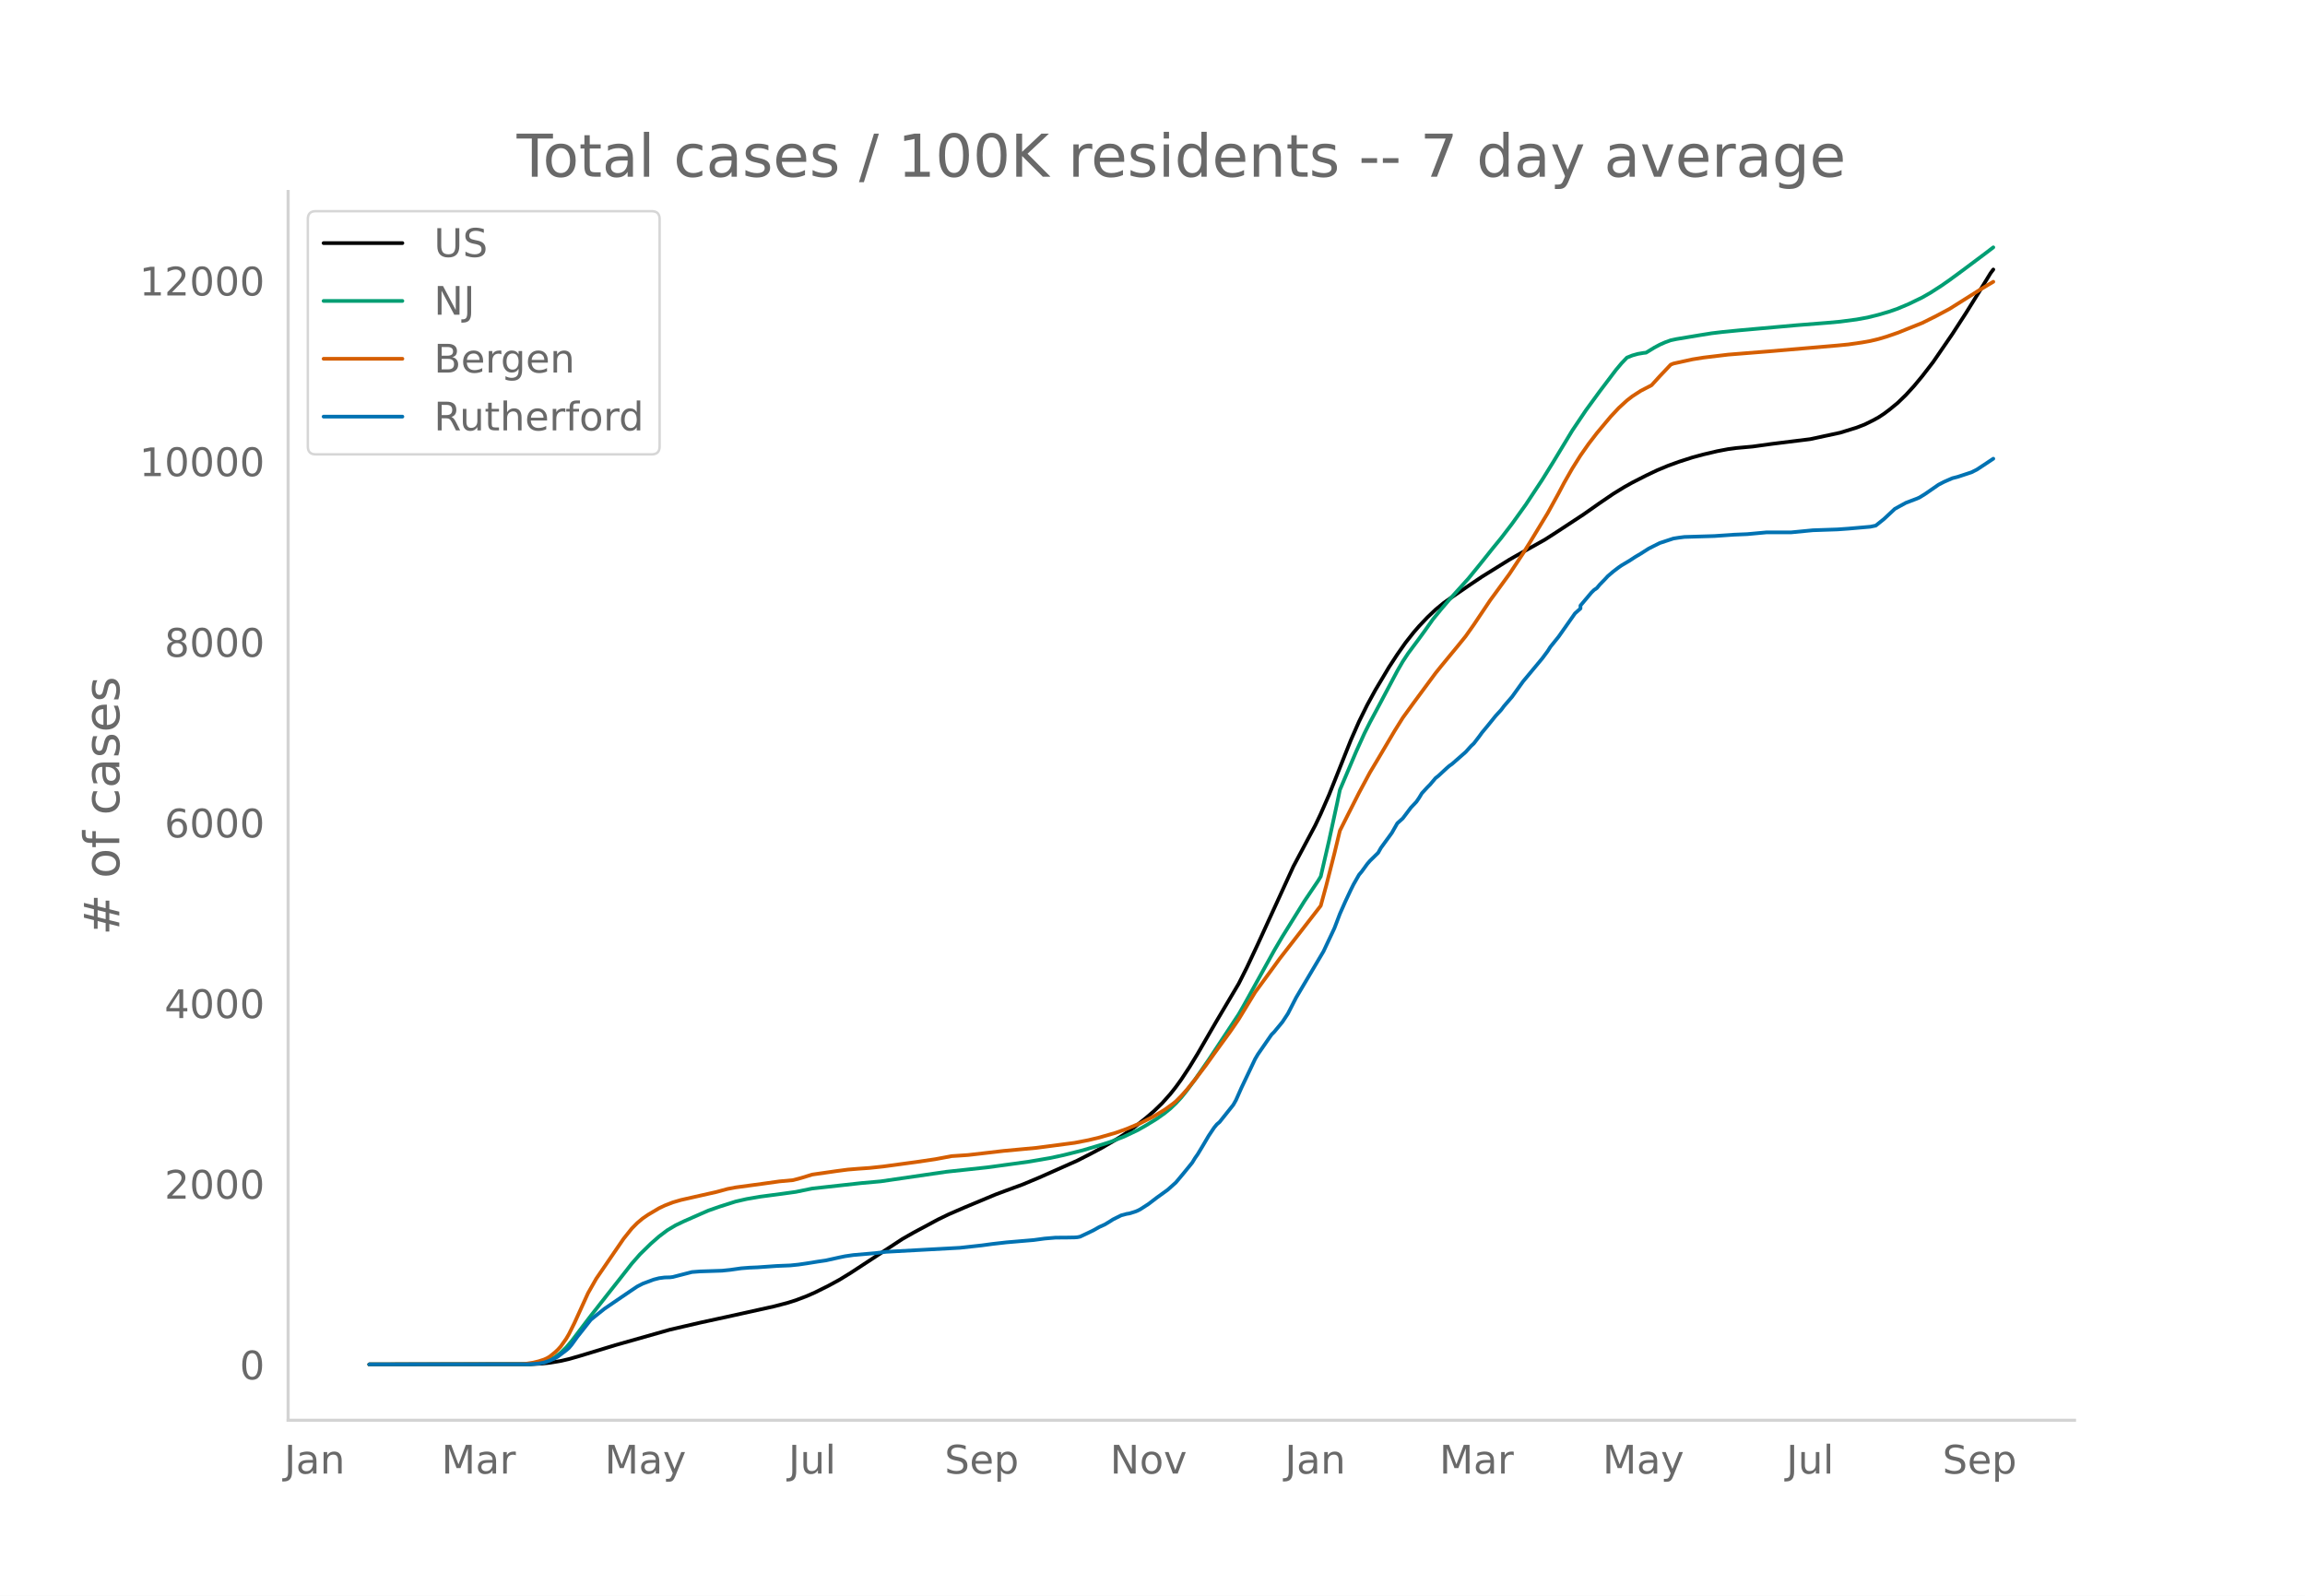
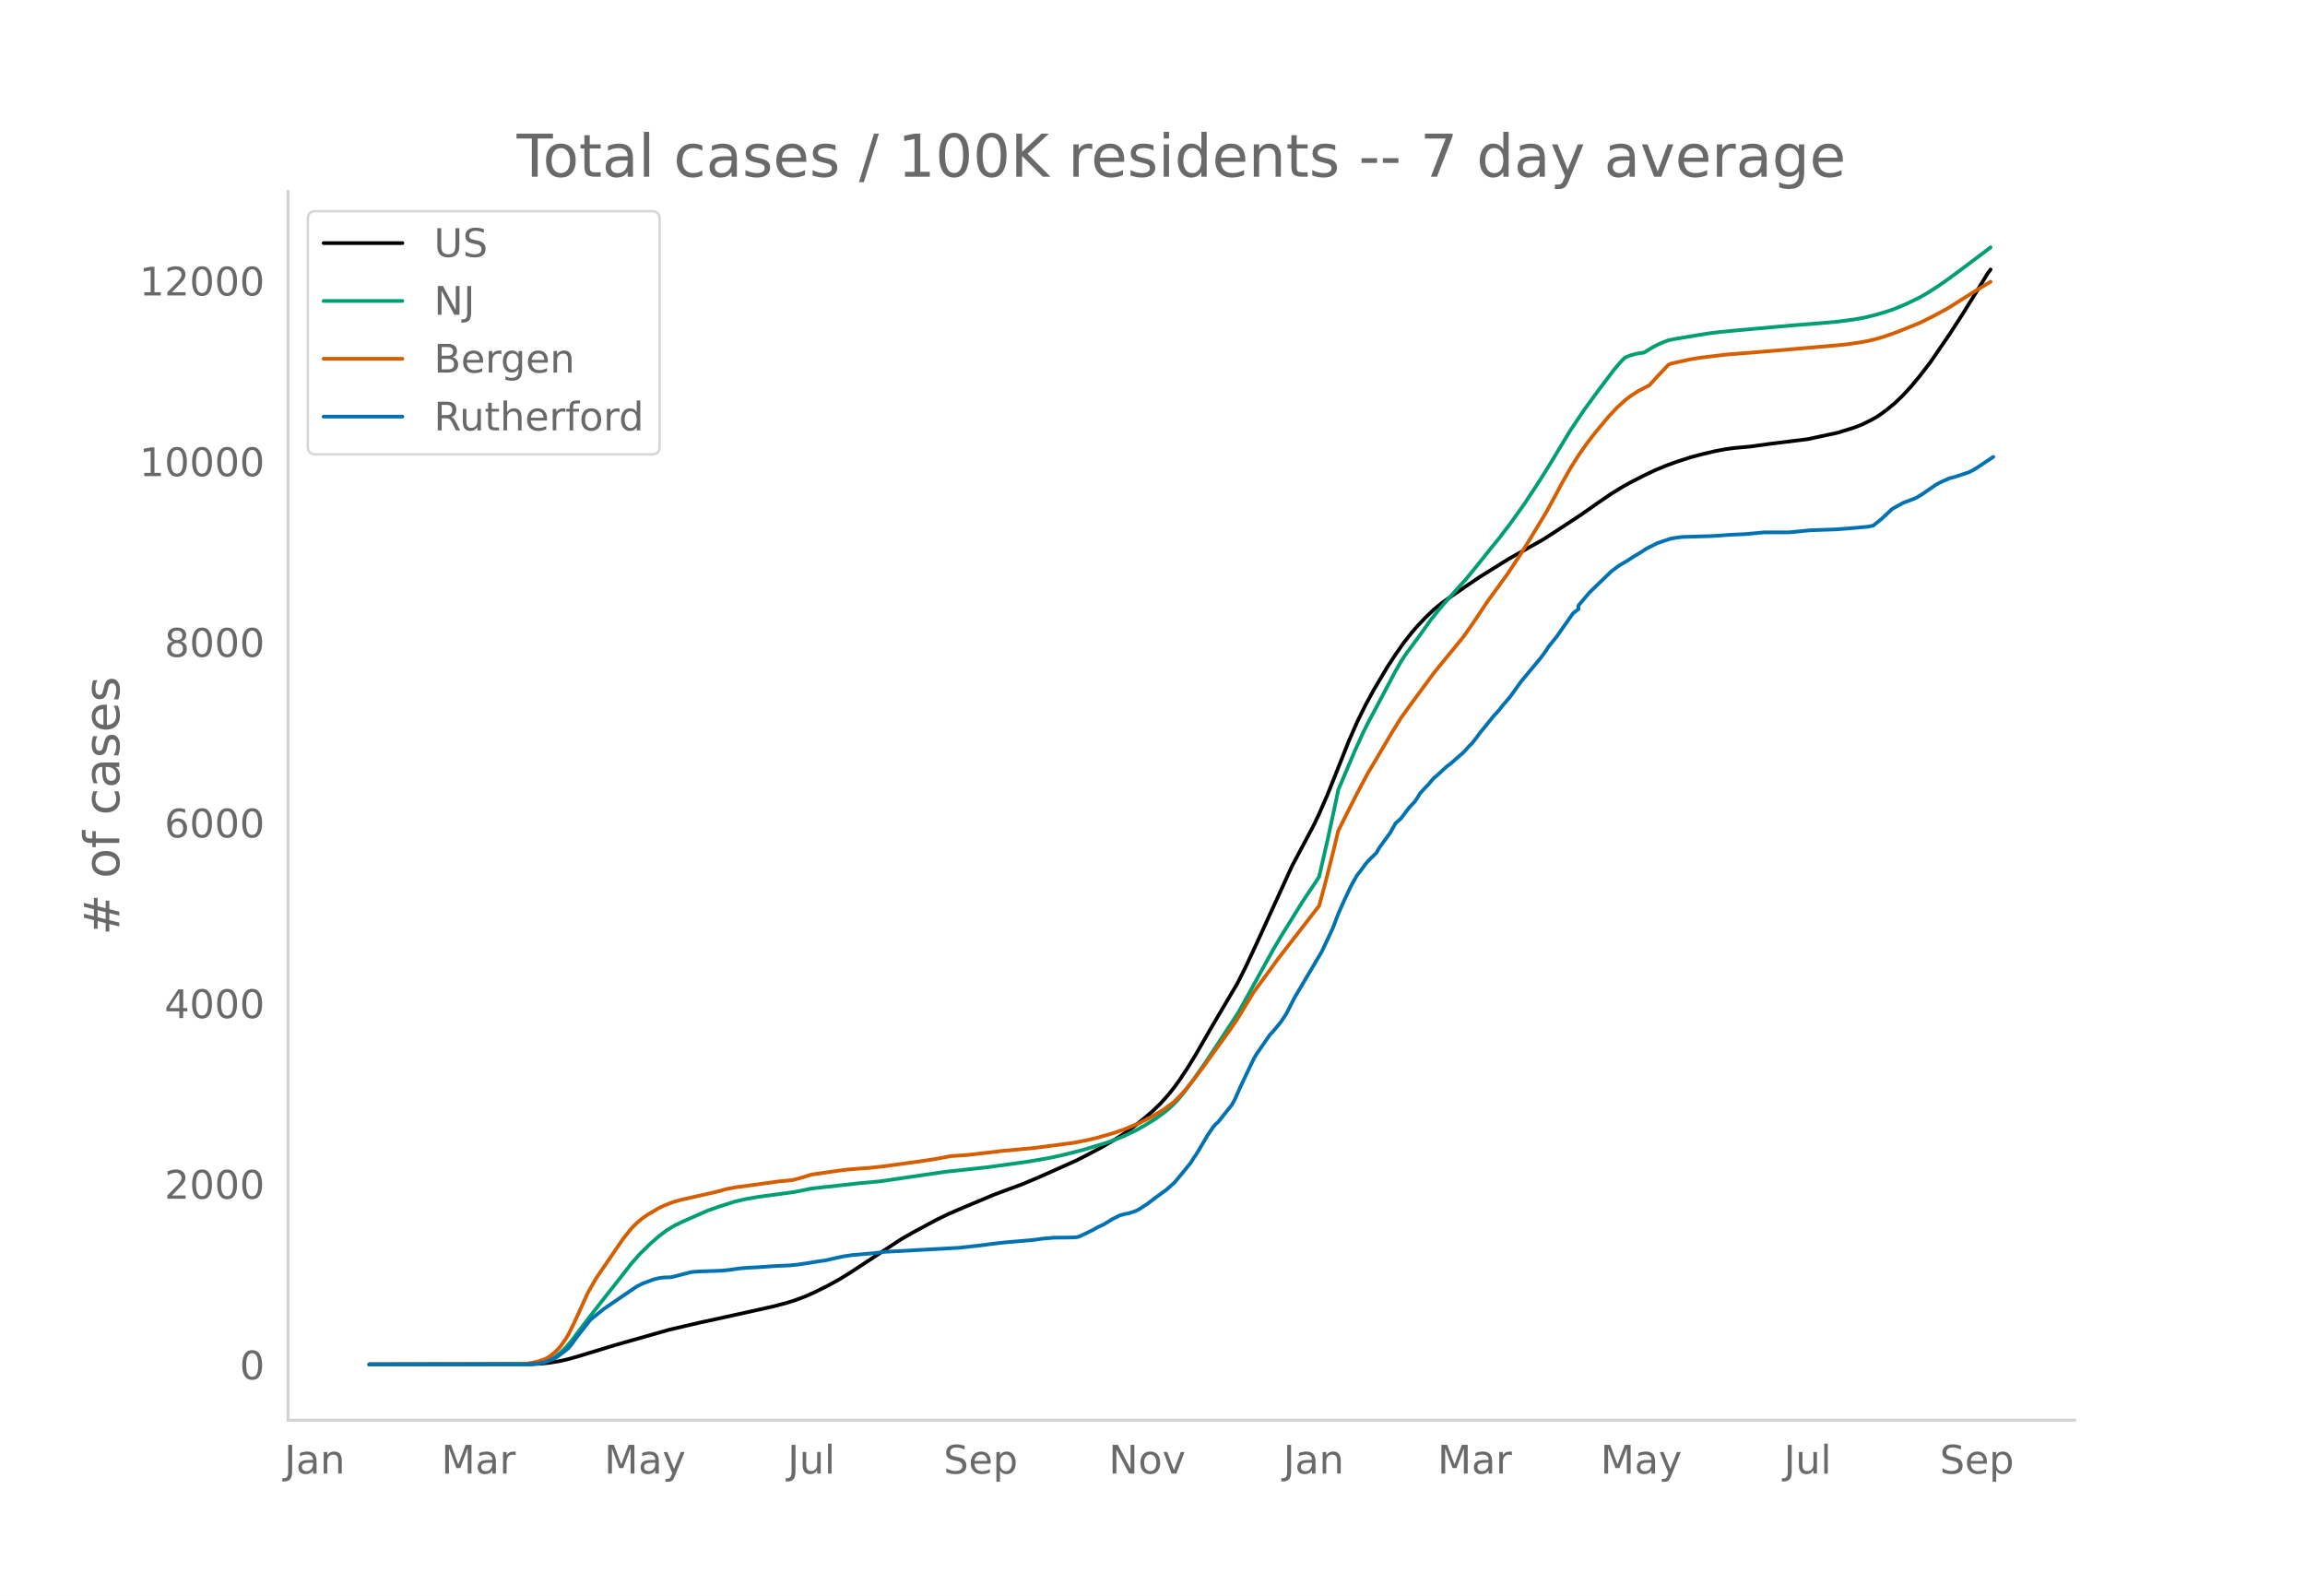
<svg xmlns="http://www.w3.org/2000/svg" xmlns:xlink="http://www.w3.org/1999/xlink" height="864" viewBox="0 0 936 648" width="1248">
  <defs>
    <style>*{stroke-linecap:butt;stroke-linejoin:round}</style>
  </defs>
  <g id="figure_1">
    <path d="M0 648h936V0H0z" style="fill:#fff" id="patch_1" />
    <g id="axes_1">
      <path d="M117 576.72h725.4V77.76H117z" style="fill:none" id="patch_2" />
-       <path clip-path="url(#p95a97dc088)" d="m149.973 554.04 65.501-.089 4.44-.22 3.331-.349 4.441-.74 3.33-.768 4.442-1.278 14.432-4.383 22.204-6.29 12.212-2.832 11.102-2.42 18.873-4.175 5.551-1.452 3.33-1.056 4.442-1.687 3.33-1.47 5.551-2.76 4.44-2.426 4.442-2.722 21.093-13.825 4.441-2.53 9.992-5.366 4.44-2.148 6.662-2.882 12.212-5.102 4.44-1.656 6.662-2.445 6.661-2.786 15.543-6.92 5.55-2.84 4.441-2.362 5.551-3.237 3.33-2.099 4.442-3.155 4.44-3.512 3.331-2.868 3.33-3.232 3.331-3.738 2.22-2.807 2.221-3.076 3.33-5.047 3.331-5.45 5.551-9.605 2.22-3.815 8.882-14.988 3.33-6.61 4.441-9.464 14.433-31.543 8.881-16.678 2.22-4.68 3.331-7.593 2.22-5.557 6.662-16.742 3.33-7.564 3.331-6.748 3.33-6.095 5.552-9.315 3.33-5.093 3.33-4.747 3.331-4.225 2.22-2.555 3.331-3.513 3.33-3.163 3.332-2.734 3.33-2.35 6.661-4.57 5.551-3.73 11.102-6.902 3.33-1.903 11.103-6.232 4.44-2.854 11.102-7.287 6.662-4.683 5.55-3.777 4.441-2.729 3.33-1.866 5.552-2.833 4.44-2.116 4.441-1.852 4.441-1.617 5.551-1.79 4.44-1.195 5.552-1.31 4.44-.843 3.331-.445 6.661-.603 7.772-1.077 15.542-1.922 12.212-2.627 6.662-2.057 3.33-1.293 3.33-1.647 2.221-1.22 2.22-1.457 2.22-1.665 3.332-2.729 3.33-3.222 3.33-3.637 3.331-4.01 4.441-5.758 7.771-11.324 5.551-8.568 5.551-8.93 4.441-7.268 1.11-1.477h0" style="fill:none;stroke:#000;stroke-linecap:round;stroke-width:1.5" id="line2d_1" />
-       <path clip-path="url(#p95a97dc088)" d="m149.973 554.04 64.39-.108 3.331-.231 2.22-.359 1.111-.234 2.22-.83 2.22-1.254 2.221-1.7 2.22-2.157 2.221-2.6 4.44-5.868 3.331-4.375 6.662-8.495 5.55-7.04 4.441-5.678 3.33-3.79 4.442-4.339 3.33-2.917 3.33-2.514 3.331-1.983 3.33-1.604 6.662-2.936 3.33-1.454 4.441-1.556 6.662-2.122 4.44-1.015 5.551-.957 8.882-1.173 5.55-.767 6.662-1.364 19.983-2.209 7.772-.692 26.644-3.89 16.653-1.793 16.653-2.282 8.882-1.513 5.55-1.2 7.772-1.953 7.771-2.316 3.331-1.064 5.551-2.15 5.55-2.622 3.331-1.877 4.441-2.728 3.33-2.374 2.221-1.807 2.22-2.115 2.221-2.405 2.22-2.763 3.331-4.484 5.55-8.019 12.213-18.511 2.22-3.871 12.213-22.058 3.33-5.66 8.882-14.284 5.55-8.24 1.11-1.822 3.331-14.399 3.331-15.4 1.11-5.354 6.661-15.685 3.33-7.33 2.221-4.423 3.33-6.214 7.772-14.648 2.22-3.844 2.221-3.368 4.44-5.961 2.221-3.049 3.33-4.717 3.331-4.087 3.33-3.897 7.772-8.607 4.441-5.453 5.551-6.945 3.33-4.071 4.441-5.81 5.551-7.735 6.661-10.079 4.441-7.152 7.772-12.844 5.55-8.254 5.552-7.61 6.66-8.798 2.221-2.644 2.22-2.332 2.22-.884 2.221-.623 2.22-.378 1.11-.125 3.331-2.035 2.22-1.195 2.221-.981 2.22-.806 2.22-.481 9.993-1.66 4.44-.71 4.441-.53 6.661-.65 23.314-2.083 12.213-.961 5.55-.502 6.662-.878 4.44-.808 4.441-1.102 4.44-1.305 3.332-1.164 4.44-1.866 5.551-2.684 3.33-1.904 4.442-2.864 3.33-2.319 5.551-4.079 8.882-6.651 3.33-2.54h0" style="fill:none;stroke:#009e73;stroke-linecap:round;stroke-width:1.5" id="line2d_2" />
-       <path clip-path="url(#p95a97dc088)" d="m149.973 554.04 61.06-.097 2.22-.112 3.331-.528 2.22-.547 2.221-.732 1.11-.511 1.11-.654 2.22-1.792 1.111-1.052 1.11-1.241 2.22-3.13 1.11-1.89 2.221-4.462 5.551-12.191 3.33-5.862 11.103-16.216 3.33-4.16 2.22-2.242 2.221-1.867 2.22-1.519 4.441-2.63 2.22-1.056 3.331-1.304 3.33-.974 4.441-1.007 9.992-2.255 4.441-1.212 3.33-.632 11.102-1.507 6.662-.933 5.55-.51 3.331-.89 4.441-1.37 9.992-1.435 4.44-.585 4.441-.36 4.441-.31 5.551-.595 13.322-1.807 7.772-1.147 6.66-1.25 3.331-.22 3.331-.228 5.55-.638 8.882-1.037 13.323-1.237 15.542-2.044 5.551-1.077 4.441-1.068 6.661-1.92 4.441-1.583 5.551-2.318 5.551-2.82 4.44-2.71 3.331-2.415 1.11-.907 2.221-2.232 2.22-2.477 3.331-4.124 4.44-5.848 3.331-4.67 6.661-9.16 3.331-4.88 6.661-10.932 4.441-6.05 3.33-4.545 2.22-3.065 3.332-4.286 13.322-17.184 2.22-8.149 3.33-13.087 2.221-9.23 3.33-6.62 4.442-8.764 4.44-8.275 3.33-5.567 6.662-11.276 3.33-5.335 4.441-6.129 8.882-12.03 2.22-2.76 4.441-5.396 2.22-2.683 3.331-4.118 3.33-4.718 6.662-9.938 2.22-3.017 5.551-7.606 5.551-8.38 3.33-5.356 6.662-10.98 4.44-8.062 2.221-4.217 3.33-5.844 3.331-5.299 3.33-4.744 3.331-4.341 5.551-6.643 3.33-3.564 3.331-3.049 2.22-1.714 3.331-2.164 4.441-2.302 3.33-3.663 4.442-4.687 1.11-.459 7.771-1.71 4.44-.713 9.993-1.2 16.652-1.332 27.755-2.376 4.441-.432 5.551-.799 3.33-.596 3.331-.798 3.33-.99 4.442-1.532 9.991-4.002 5.551-2.762 5.551-2.964 12.212-7.679 3.33-2.015 2.221-1.31h0" style="fill:none;stroke:#d55e00;stroke-linecap:round;stroke-width:1.5" id="line2d_3" />
-       <path clip-path="url(#p95a97dc088)" d="m149.973 554.04 64.39-.057 4.442-.287 2.22-.429 2.22-.773 2.22-1.002 1.111-.658 3.33-2.52 1.11-.944 1.111-1.317 2.22-3.092 5.551-7.042 2.22-1.804 3.331-2.662 9.992-6.813 3.33-2.233 2.221-1.145 4.44-1.66 2.221-.573 2.22-.286 2.22-.058 1.111-.143 3.33-.859 4.441-1.145 3.331-.257 8.882-.287 3.33-.343 4.441-.63 3.33-.257 3.331-.144 7.771-.544 5.551-.229 3.331-.343 3.33-.487 4.441-.715 3.33-.487 5.552-1.231 2.22-.458 3.33-.487 8.882-.773 4.441-.544 29.975-1.631 8.882-.974 4.44-.6 5.552-.63 11.102-.945 4.44-.602 4.441-.372 4.44-.028 3.331-.058 1.11-.085 1.11-.23 3.331-1.574 2.22-1.088 2.221-1.26 2.22-1.001 2.221-1.346 1.11-.715 3.33-1.66 2.221-.602 1.11-.172 2.22-.687 1.11-.43 1.111-.572 3.33-2.147 3.331-2.548 4.441-3.206 3.33-2.977 3.331-3.98 3.33-4.093 1.111-1.832 1.11-1.575 2.22-3.693 2.22-3.778 2.221-3.321 1.11-1.346 1.11-.944 5.552-6.957 1.11-1.946 2.22-5.01 5.551-11.68 1.11-1.89 5.551-8.015 1.11-1.116 3.331-4.037 2.22-3.378 3.331-6.498 11.102-18.751 4.44-9.418 2.221-5.84 2.22-5.01 2.221-4.724 1.11-2.232 2.22-3.894 1.11-1.317 2.221-3.063 1.11-1.288 3.33-3.263 1.111-1.976 4.44-6.097 2.221-3.894 2.22-2.003 3.331-4.41 2.22-2.346 1.11-1.632 1.111-1.832 2.22-2.405 1.11-1.117 2.22-2.633 1.111-.859 3.33-3.092 1.11-.973 1.111-.773 5.551-4.867 2.22-2.462 1.11-1.03 2.221-2.892 1.11-1.545 2.22-2.663 3.331-4.122 2.22-2.405 1.11-1.488 3.331-3.865 4.441-6.183 7.771-9.333 2.22-2.977 1.111-1.746 3.33-4.123 6.662-9.475 2.22-1.976v-1.202l4.44-5.267 1.111-1.088 1.11-.744 1.11-1.346 2.22-2.29 1.111-1.202 2.22-1.89 2.22-1.689 1.111-.773 3.33-1.975 2.221-1.46 2.22-1.317 3.331-2.118 4.44-2.233 5.552-1.832 2.22-.344 2.22-.286 12.213-.372 7.771-.544 5.55-.23 7.772-.715h9.992l8.882-.859 9.991-.343 4.441-.315 8.882-.773 2.22-.458 3.33-2.662 4.441-4.151 4.441-2.434 4.44-1.689 1.111-.486 2.22-1.374 5.551-3.837 2.22-1.145 3.331-1.46 2.22-.572 5.552-1.832 2.22-1.117 6.661-4.408h0" style="fill:none;stroke:#0072b2;stroke-linecap:round;stroke-width:1.5" id="line2d_4" />
+       <path clip-path="url(#pe993f839e3)" d="m149.973 554.04 65.391-.089 4.433-.22 3.325-.349 4.434-.74 3.325-.768 4.433-1.278 14.408-4.383 22.167-6.29 12.191-2.832 11.084-2.42 18.841-4.175 5.542-1.452 3.325-1.056 4.433-1.687 3.325-1.47 5.542-2.76 4.433-2.426 4.433-2.722 21.058-13.825 4.434-2.53 9.975-5.366 4.433-2.148 6.65-2.882 12.192-5.102 4.433-1.656 6.65-2.445 6.65-2.786 15.516-6.92 5.542-2.84 4.433-2.362 5.542-3.237 3.325-2.099 4.433-3.155 4.434-3.512 3.325-2.868 3.325-3.232 3.325-3.738 2.216-2.807 2.217-3.076 3.325-5.047 3.325-5.45 5.541-9.605 2.217-3.815 8.867-14.988 3.325-6.61 4.433-9.464 14.408-31.543 8.867-16.678 2.217-4.68 3.324-7.593 2.217-5.557 6.65-16.742 3.325-7.564 3.325-6.748 3.325-6.095 5.542-9.315 3.325-5.093 3.325-4.747 3.325-4.225 2.216-2.555 3.325-3.513 3.325-3.163 3.325-2.734 3.325-2.35 6.65-4.57 5.542-3.73 11.083-6.902 3.325-1.903 11.083-6.232 4.434-2.854 11.083-7.287 6.65-4.683 5.541-3.777 4.434-2.729 3.325-1.866 5.541-2.833 4.434-2.116 4.433-1.852 4.433-1.617 5.542-1.79 4.433-1.195 5.542-1.31 4.433-.843 3.325-.445 6.65-.603 7.758-1.077 15.517-1.922 12.192-2.627 6.65-2.057 3.325-1.293 3.325-1.647 2.216-1.22 2.217-1.457 2.217-1.665 3.325-2.729 3.324-3.222 3.325-3.637 3.325-4.01 4.434-5.758 7.758-11.324 5.542-8.568 5.541-8.93 4.434-7.268 1.108-1.477h0" style="fill:none;stroke:#000;stroke-linecap:round;stroke-width:1.5" id="line2d_1" />
+       <path clip-path="url(#pe993f839e3)" d="m149.973 554.04 64.283-.108 3.325-.231 2.216-.359 1.109-.234 2.216-.83 2.217-1.254 2.217-1.7 2.216-2.157 2.217-2.6 4.433-5.868 3.325-4.375 6.65-8.495 5.542-7.04 4.433-5.678 3.325-3.79 4.433-4.339 3.325-2.917 3.325-2.514 3.325-1.983 3.325-1.604 6.65-2.936 3.325-1.454 4.434-1.556 6.65-2.122 4.433-1.015 5.541-.957 8.867-1.173 5.542-.767 6.65-1.364 19.95-2.209 7.758-.692 26.6-3.89 16.625-1.793 16.625-2.282 8.866-1.513 5.542-1.2 7.758-1.953 7.758-2.316 3.325-1.064 5.542-2.15 5.542-2.622 3.325-1.877 4.433-2.728 3.325-2.374 2.217-1.807 2.216-2.115 2.217-2.405 2.216-2.763 3.325-4.484 5.542-8.019 12.192-18.511 2.216-3.871 12.192-22.058 3.325-5.66 8.867-14.284 5.541-8.24 1.109-1.822 3.324-14.399 3.325-15.4 1.109-5.354 6.65-15.685 3.325-7.33 2.216-4.423 3.325-6.214 7.759-14.648 2.216-3.844 2.217-3.368 4.433-5.961 2.217-3.049 3.325-4.717 3.325-4.087 3.325-3.897 7.758-8.607 4.433-5.453 5.542-6.945 3.325-4.071 4.433-5.81 5.542-7.735 6.65-10.079 4.433-7.152 7.759-12.844 5.541-8.254 5.542-7.61 6.65-8.798 2.216-2.644 2.217-2.332 2.217-.884 2.216-.623 2.217-.378 1.108-.125 3.325-2.035 2.217-1.195 2.217-.981 2.216-.806 2.217-.481 9.975-1.66 4.433-.71 4.434-.53 6.65-.65 23.274-2.083 12.192-.961 5.542-.502 6.65-.878 4.433-.808 4.433-1.102 4.434-1.305 3.325-1.164 4.433-1.866 5.541-2.684 3.325-1.904 4.434-2.864 3.325-2.319 5.541-4.079 8.867-6.651 3.325-2.54h0" style="fill:none;stroke:#009e73;stroke-linecap:round;stroke-width:1.5" id="line2d_2" />
+       <path clip-path="url(#pe993f839e3)" d="m149.973 554.04 60.958-.097 2.216-.112 3.325-.528 2.217-.547 2.217-.732 1.108-.511 1.108-.654 2.217-1.792 1.108-1.052 1.109-1.241 2.216-3.13 1.109-1.89 2.216-4.462 5.542-12.191 3.325-5.862 11.083-16.216 3.325-4.16 2.217-2.242 2.216-1.867 2.217-1.519 4.433-2.63 2.217-1.056 3.325-1.304 3.325-.974 4.433-1.007 9.975-2.255 4.434-1.212 3.325-.632 11.083-1.507 6.65-.933 5.541-.51 3.325-.89 4.434-1.37 9.975-1.435 4.433-.585 4.433-.36 4.434-.31 5.541-.595 13.3-1.807 7.758-1.147 6.65-1.25 3.325-.22 3.325-.228 5.542-.638 8.867-1.037 13.3-1.237 15.516-2.044 5.542-1.077 4.433-1.068 6.65-1.92 4.433-1.583 5.542-2.318 5.542-2.82 4.433-2.71 3.325-2.415 1.108-.907 2.217-2.232 2.216-2.477 3.325-4.124 4.434-5.848 3.325-4.67 6.65-9.16 3.325-4.88 6.65-10.932 4.433-6.05 3.325-4.545 2.217-3.065 3.325-4.286 13.3-17.184 2.216-8.149 3.325-13.087 2.217-9.23 3.325-6.62 4.433-8.764 4.433-8.275 3.325-5.567 6.65-11.276 3.325-5.335 4.434-6.129 8.866-12.03 2.217-2.76 4.433-5.396 2.217-2.683 3.325-4.118 3.325-4.718 6.65-9.938 2.216-3.017 5.542-7.606 5.542-8.38 3.325-5.356 6.65-10.98 4.433-8.062 2.217-4.217 3.325-5.844 3.325-5.299 3.325-4.744 3.325-4.341 5.541-6.643 3.325-3.564 3.325-3.049 2.217-1.714 3.325-2.164 4.433-2.302 3.325-3.663 4.433-4.687 1.109-.459 7.758-1.71 4.433-.713 9.975-1.2 16.625-1.332 27.708-2.376 4.434-.432 5.541-.799 3.325-.596 3.325-.798 3.325-.99 4.434-1.532 9.974-4.002 5.542-2.762 5.542-2.964 12.191-7.679 3.325-2.015 2.217-1.31h0" style="fill:none;stroke:#d55e00;stroke-linecap:round;stroke-width:1.5" id="line2d_3" />
+       <path clip-path="url(#pe993f839e3)" d="m149.973 554.04 64.283-.057 4.433-.287 2.217-.429 2.216-.773 2.217-1.002 1.108-.658 3.325-2.52 1.109-.944 1.108-1.317 2.217-3.092 5.541-7.042 2.217-1.804 3.325-2.662 9.975-6.813 3.325-2.233 2.216-1.145 4.434-1.66 2.216-.573 2.217-.286 2.217-.058 1.108-.143 3.325-.859 4.433-1.145 3.325-.257 8.867-.287 3.325-.343 4.433-.63 3.325-.257 3.325-.144 7.758-.544 5.542-.229 3.325-.343 3.325-.487 4.433-.715 3.325-.487 5.542-1.231 2.217-.458 3.325-.487 8.866-.773 4.434-.544 29.924-1.631 8.867-.974 4.433-.6 5.542-.63 11.083-.945 4.433-.602 4.434-.372 4.433-.028 3.325-.058 1.108-.085 1.109-.23 3.325-1.574 2.216-1.088 2.217-1.26 2.217-1.001 2.216-1.346 1.109-.715 3.325-1.66 2.216-.602 1.109-.172 2.216-.687 1.109-.43 1.108-.572 3.325-2.147 3.325-2.548 4.433-3.206 3.325-2.977 3.325-3.98 3.325-4.093 1.108-1.832 1.109-1.575 2.216-3.693 2.217-3.778 2.217-3.321 1.108-1.346 1.108-.944 5.542-6.957 1.108-1.946 2.217-5.01 5.542-11.68 1.108-1.89 5.542-8.015 1.108-1.116 3.325-4.037 2.217-3.378 3.325-6.498 11.083-18.751 4.433-9.418 2.217-5.84 2.216-5.01 2.217-4.724 1.108-2.232 2.217-3.894 1.108-1.317 2.217-3.063 1.108-1.288 3.325-3.263 1.109-1.976 4.433-6.097 2.217-3.894 2.216-2.003 3.325-4.41 2.217-2.346 1.108-1.632 1.109-1.832 2.216-2.405 1.109-1.117 2.216-2.633 1.109-.859 3.325-3.092 1.108-.973 1.108-.773 5.542-4.867 2.216-2.462 1.109-1.03 2.216-2.892 1.109-1.545 2.216-2.663 3.325-4.122 2.217-2.405 1.108-1.488 3.325-3.865 4.434-6.183 7.758-9.333 2.217-2.977 1.108-1.746 3.325-4.123 6.65-9.475 2.217-1.718v-1.46l4.433-5.267 8.866-8.56 2.217-1.689 1.108-.773 3.325-1.975 2.217-1.46 2.217-1.317 3.325-2.118 4.433-2.233 5.542-1.832 2.216-.344 2.217-.286 12.192-.372 7.758-.544 5.542-.23 7.758-.715h9.975l8.866-.859 9.975-.343 4.434-.315 8.866-.773 2.217-.458 3.325-2.662 4.433-4.151 4.433-2.434 4.434-1.689 1.108-.486 2.217-1.374 5.541-3.837 2.217-1.145 3.325-1.46 2.217-.572 5.541-1.832 2.217-1.117 7.758-5.153h0" style="fill:none;stroke:#0072b2;stroke-linecap:round;stroke-width:1.5" id="line2d_4" />
      <path d="M117 576.72V77.76" style="fill:none;stroke:#d3d3d3;stroke-linecap:square;stroke-linejoin:miter;stroke-width:1.25" id="patch_3" />
      <path d="M117 576.72h725.4" style="fill:none;stroke:#d3d3d3;stroke-linecap:square;stroke-linejoin:miter;stroke-width:1.25" id="patch_4" />
      <g id="matplotlib.axis_1">
        <g id="xtick_1">
-           <g style="fill:#696969" transform="matrix(.16 0 0 -.16 115.436 598.378)" id="text_1">
+           <g style="fill:#696969" transform="matrix(.16 0 0 -.16 115.474 598.378)" id="text_1">
            <defs>
              <path d="M9.813 72.906h9.859V5.078q0-13.187-5-19.14-5-5.954-16.094-5.954h-3.75v8.297h3.078q6.531 0 9.219 3.672Q9.813-4.39 9.813 5.078z" id="DejaVuSans-74" />
              <path d="M34.281 27.484q-10.89 0-15.093-2.484-4.204-2.484-4.204-8.5 0-4.781 3.157-7.594 3.156-2.797 8.562-2.797 7.485 0 12 5.297 4.516 5.297 4.516 14.078v2zm17.922 3.72V0H43.22v8.297Q40.14 3.328 35.547.953q-4.594-2.375-11.234-2.375-8.391 0-13.36 4.719Q6 8.016 6 15.922q0 9.219 6.172 13.906 6.187 4.688 18.437 4.688h12.61v.89q0 6.203-4.078 9.594-4.078 3.39-11.453 3.39-4.688 0-9.141-1.124-4.438-1.125-8.531-3.375v8.312q4.921 1.906 9.562 2.844 4.64.953 9.031.953 11.875 0 17.735-6.156 5.86-6.14 5.86-18.64z" id="DejaVuSans-97" />
              <path d="M54.89 33.016V0h-8.984v32.719q0 7.765-3.031 11.61-3.031 3.858-9.078 3.858-7.281 0-11.484-4.64-4.204-4.625-4.204-12.64V0H9.08v54.688h9.03v-8.5q3.235 4.937 7.594 7.374Q30.078 56 35.797 56q9.422 0 14.25-5.828 4.844-5.828 4.844-17.156z" id="DejaVuSans-110" />
            </defs>
            <use xlink:href="#DejaVuSans-74" />
            <use x="29.492" xlink:href="#DejaVuSans-97" />
            <use x="90.771" xlink:href="#DejaVuSans-110" />
          </g>
        </g>
        <g id="xtick_2">
-           <g style="fill:#696969" transform="matrix(.16 0 0 -.16 179.287 598.378)" id="text_2">
+           <g style="fill:#696969" transform="matrix(.16 0 0 -.16 179.212 598.378)" id="text_2">
            <defs>
              <path d="M9.813 72.906h14.703l18.593-49.61 18.703 49.61h14.704V0H66.89v64.016l-18.797-50h-9.907l-18.796 50V0H9.813z" id="DejaVuSans-77" />
              <path d="M41.11 46.297q-1.516.875-3.297 1.281Q36.03 48 33.89 48q-7.625 0-11.703-4.953-4.079-4.953-4.079-14.234V0H9.08v54.688h9.03v-8.5q2.844 4.984 7.375 7.39Q30.031 56 36.531 56q.922 0 2.047-.125 1.125-.11 2.484-.36z" id="DejaVuSans-114" />
            </defs>
            <use xlink:href="#DejaVuSans-77" />
            <use x="86.279" xlink:href="#DejaVuSans-97" />
            <use x="147.559" xlink:href="#DejaVuSans-114" />
          </g>
        </g>
        <g id="xtick_3">
-           <g style="fill:#696969" transform="matrix(.16 0 0 -.16 245.562 598.378)" id="text_3">
+           <g style="fill:#696969" transform="matrix(.16 0 0 -.16 245.374 598.378)" id="text_3">
            <defs>
              <path d="M32.172-5.078q-3.797-9.766-7.422-12.735-3.61-2.984-9.656-2.984H7.906v7.516h5.282q3.703 0 5.75 1.765Q21-9.766 23.483-3.219l1.61 4.094-22.11 53.813H12.5l17.094-42.766 17.093 42.766h9.516z" id="DejaVuSans-121" />
            </defs>
            <use xlink:href="#DejaVuSans-77" />
            <use x="86.279" xlink:href="#DejaVuSans-97" />
            <use x="147.559" xlink:href="#DejaVuSans-121" />
          </g>
        </g>
        <g id="xtick_4">
-           <g style="fill:#696969" transform="matrix(.16 0 0 -.16 320.171 598.378)" id="text_4">
+           <g style="fill:#696969" transform="matrix(.16 0 0 -.16 319.87 598.378)" id="text_4">
            <defs>
              <path d="M8.5 21.578v33.11h8.984V21.922q0-7.766 3.016-11.656 3.031-3.875 9.094-3.875 7.265 0 11.484 4.64 4.234 4.64 4.234 12.656v31h8.985V0h-8.984v8.406Q42.047 3.422 37.718 1q-4.313-2.422-10.032-2.422-9.421 0-14.312 5.86Q8.5 10.296 8.5 21.578zM31.11 56z" id="DejaVuSans-117" />
              <path d="M9.422 75.984h8.984V0H9.422z" id="DejaVuSans-108" />
            </defs>
            <use xlink:href="#DejaVuSans-74" />
            <use x="29.492" xlink:href="#DejaVuSans-117" />
            <use x="92.871" xlink:href="#DejaVuSans-108" />
          </g>
        </g>
        <g id="xtick_5">
-           <g style="fill:#696969" transform="matrix(.16 0 0 -.16 383.576 598.378)" id="text_5">
+           <g style="fill:#696969" transform="matrix(.16 0 0 -.16 383.158 598.378)" id="text_5">
            <defs>
              <path d="M53.516 70.516V60.89q-5.61 2.687-10.594 4-4.984 1.328-9.625 1.328-8.047 0-12.422-3.125t-4.375-8.89q0-4.845 2.906-7.313 2.907-2.453 11.016-3.97l5.953-1.218q11.031-2.11 16.281-7.406 5.25-5.297 5.25-14.172 0-10.61-7.11-16.078-7.093-5.469-20.812-5.469-5.172 0-11.015 1.172Q13.14.922 6.89 3.219v10.156q6-3.36 11.765-5.078 5.766-1.703 11.328-1.703 8.438 0 13.032 3.312 4.593 3.328 4.593 9.485 0 5.359-3.297 8.39-3.296 3.032-10.812 4.547L27.484 33.5q-11.03 2.188-15.968 6.875-4.922 4.688-4.922 13.047 0 9.672 6.812 15.234 6.813 5.563 18.766 5.563 5.14 0 10.453-.938 5.328-.922 10.89-2.765z" id="DejaVuSans-83" />
              <path d="M56.203 29.594v-4.39H14.891q.593-9.282 5.593-14.142 5-4.859 13.938-4.859 5.172 0 10.031 1.266 4.86 1.265 9.656 3.812v-8.5Q49.266.734 44.187-.344 39.11-1.422 33.892-1.422q-13.094 0-20.735 7.61-7.64 7.625-7.64 20.625 0 13.421 7.25 21.296Q20.016 56 32.328 56q11.031 0 17.453-7.11 6.422-7.093 6.422-19.296zm-8.984 2.64q-.094 7.36-4.125 11.75-4.032 4.407-10.672 4.407-7.516 0-12.031-4.25-4.516-4.25-5.203-11.97z" id="DejaVuSans-101" />
              <path d="M18.11 8.203v-29H9.077v75.484h9.031v-8.296q2.844 4.875 7.157 7.234Q29.594 56 35.594 56q9.968 0 16.187-7.906 6.235-7.907 6.235-20.797T51.78 6.484q-6.218-7.906-16.187-7.906-6 0-10.328 2.375-4.313 2.375-7.157 7.25zm30.578 19.094q0 9.906-4.079 15.547-4.078 5.64-11.203 5.64-7.14 0-11.218-5.64-4.079-5.64-4.079-15.547 0-9.906 4.078-15.547 4.079-5.64 11.22-5.64 7.124 0 11.202 5.64t4.078 15.547z" id="DejaVuSans-112" />
            </defs>
            <use xlink:href="#DejaVuSans-83" />
            <use x="63.477" xlink:href="#DejaVuSans-101" />
            <use x="125" xlink:href="#DejaVuSans-112" />
          </g>
        </g>
        <g id="xtick_6">
-           <g style="fill:#696969" transform="matrix(.16 0 0 -.16 450.763 598.378)" id="text_6">
+           <g style="fill:#696969" transform="matrix(.16 0 0 -.16 450.23 598.378)" id="text_6">
            <defs>
              <path d="M9.813 72.906h13.28l32.329-60.984v60.984h9.562V0h-13.28L19.39 60.984V0H9.813z" id="DejaVuSans-78" />
              <path d="M30.61 48.39q-7.22 0-11.422-5.64-4.204-5.64-4.204-15.453 0-9.813 4.172-15.453 4.188-5.64 11.453-5.64 7.188 0 11.375 5.655 4.203 5.672 4.203 15.438 0 9.719-4.203 15.406-4.187 5.688-11.375 5.688zm0 7.61q11.718 0 18.406-7.625 6.703-7.61 6.703-21.078 0-13.422-6.703-21.078-6.688-7.64-18.407-7.64-11.765 0-18.437 7.64-6.656 7.656-6.656 21.078 0 13.469 6.656 21.078Q18.844 56 30.609 56z" id="DejaVuSans-111" />
              <path d="M2.984 54.688H12.5L29.594 8.797l17.093 45.89h9.516L35.687 0H23.485z" id="DejaVuSans-118" />
            </defs>
            <use xlink:href="#DejaVuSans-78" />
            <use x="74.805" xlink:href="#DejaVuSans-111" />
            <use x="135.986" xlink:href="#DejaVuSans-118" />
          </g>
        </g>
        <g id="xtick_7">
-           <g style="fill:#696969" transform="matrix(.16 0 0 -.16 521.767 598.378)" id="text_7">
+           <g style="fill:#696969" transform="matrix(.16 0 0 -.16 521.121 598.378)" id="text_7">
            <use xlink:href="#DejaVuSans-74" />
            <use x="29.492" xlink:href="#DejaVuSans-97" />
            <use x="90.771" xlink:href="#DejaVuSans-110" />
          </g>
        </g>
        <g id="xtick_8">
-           <g style="fill:#696969" transform="matrix(.16 0 0 -.16 584.507 598.378)" id="text_8">
+           <g style="fill:#696969" transform="matrix(.16 0 0 -.16 583.751 598.378)" id="text_8">
            <use xlink:href="#DejaVuSans-77" />
            <use x="86.279" xlink:href="#DejaVuSans-97" />
            <use x="147.559" xlink:href="#DejaVuSans-114" />
          </g>
        </g>
        <g id="xtick_9">
-           <g style="fill:#696969" transform="matrix(.16 0 0 -.16 650.783 598.378)" id="text_9">
+           <g style="fill:#696969" transform="matrix(.16 0 0 -.16 649.913 598.378)" id="text_9">
            <use xlink:href="#DejaVuSans-77" />
            <use x="86.279" xlink:href="#DejaVuSans-97" />
            <use x="147.559" xlink:href="#DejaVuSans-121" />
          </g>
        </g>
        <g id="xtick_10">
-           <g style="fill:#696969" transform="matrix(.16 0 0 -.16 725.392 598.378)" id="text_10">
+           <g style="fill:#696969" transform="matrix(.16 0 0 -.16 724.409 598.378)" id="text_10">
            <use xlink:href="#DejaVuSans-74" />
            <use x="29.492" xlink:href="#DejaVuSans-117" />
            <use x="92.871" xlink:href="#DejaVuSans-108" />
          </g>
        </g>
        <g id="xtick_11">
-           <g style="fill:#696969" transform="matrix(.16 0 0 -.16 788.796 598.378)" id="text_11">
+           <g style="fill:#696969" transform="matrix(.16 0 0 -.16 787.697 598.378)" id="text_11">
            <use xlink:href="#DejaVuSans-83" />
            <use x="63.477" xlink:href="#DejaVuSans-101" />
            <use x="125" xlink:href="#DejaVuSans-112" />
          </g>
        </g>
      </g>
      <g id="matplotlib.axis_2">
        <g id="ytick_1">
          <g style="fill:#696969" transform="matrix(.16 0 0 -.16 97.32 560.119)" id="text_12">
            <defs>
              <path d="M31.781 66.406q-7.61 0-11.453-7.5Q16.5 51.422 16.5 36.375q0-14.984 3.828-22.484 3.844-7.5 11.453-7.5 7.672 0 11.5 7.5 3.844 7.5 3.844 22.484 0 15.047-3.844 22.531-3.828 7.5-11.5 7.5zm0 7.813q12.266 0 18.735-9.703 6.468-9.688 6.468-28.141 0-18.406-6.468-28.11-6.47-9.687-18.735-9.687-12.25 0-18.718 9.688-6.47 9.703-6.47 28.109 0 18.453 6.47 28.14Q19.53 74.22 31.78 74.22z" id="DejaVuSans-48" />
            </defs>
            <use xlink:href="#DejaVuSans-48" />
          </g>
        </g>
        <g id="ytick_2">
          <g style="fill:#696969" transform="matrix(.16 0 0 -.16 66.78 486.764)" id="text_13">
            <defs>
              <path d="M19.188 8.297h34.421V0H7.33v8.297q5.609 5.812 15.296 15.594 9.703 9.797 12.188 12.64 4.734 5.313 6.609 9 1.89 3.688 1.89 7.25 0 5.813-4.078 9.469-4.078 3.672-10.625 3.672-4.64 0-9.797-1.61-5.14-1.609-11-4.89v9.969Q13.767 71.78 18.938 73q5.188 1.219 9.485 1.219 11.328 0 18.062-5.672 6.735-5.656 6.735-15.125 0-4.5-1.688-8.531-1.672-4.016-6.125-9.485-1.218-1.422-7.765-8.187-6.532-6.766-18.453-18.922z" id="DejaVuSans-50" />
            </defs>
            <use xlink:href="#DejaVuSans-50" />
            <use x="63.623" xlink:href="#DejaVuSans-48" />
            <use x="127.246" xlink:href="#DejaVuSans-48" />
            <use x="190.869" xlink:href="#DejaVuSans-48" />
          </g>
        </g>
        <g id="ytick_3">
          <g style="fill:#696969" transform="matrix(.16 0 0 -.16 66.78 413.41)" id="text_14">
            <defs>
              <path d="M37.797 64.313 12.89 25.39h24.906zm-2.594 8.593H47.61V25.391h10.407v-8.203H47.609V0h-9.812v17.188H4.89v9.515z" id="DejaVuSans-52" />
            </defs>
            <use xlink:href="#DejaVuSans-52" />
            <use x="63.623" xlink:href="#DejaVuSans-48" />
            <use x="127.246" xlink:href="#DejaVuSans-48" />
            <use x="190.869" xlink:href="#DejaVuSans-48" />
          </g>
        </g>
        <g id="ytick_4">
          <g style="fill:#696969" transform="matrix(.16 0 0 -.16 66.78 340.054)" id="text_15">
            <defs>
              <path d="M33.016 40.375q-6.641 0-10.532-4.547-3.875-4.531-3.875-12.437 0-7.86 3.875-12.438 3.891-4.562 10.532-4.562 6.64 0 10.515 4.562 3.875 4.578 3.875 12.438 0 7.906-3.875 12.437-3.875 4.547-10.515 4.547zm19.578 30.922v-8.984q-3.719 1.75-7.5 2.671-3.782.938-7.5.938-9.766 0-14.922-6.594-5.14-6.594-5.875-19.922 2.875 4.25 7.219 6.516 4.359 2.266 9.578 2.266 10.984 0 17.36-6.672 6.374-6.657 6.374-18.125 0-11.235-6.64-18.032-6.641-6.78-17.672-6.78-12.657 0-19.344 9.687-6.688 9.703-6.688 28.109 0 17.281 8.204 27.563 8.203 10.28 22.015 10.28 3.719 0 7.5-.734t7.89-2.187z" id="DejaVuSans-54" />
            </defs>
            <use xlink:href="#DejaVuSans-54" />
            <use x="63.623" xlink:href="#DejaVuSans-48" />
            <use x="127.246" xlink:href="#DejaVuSans-48" />
            <use x="190.869" xlink:href="#DejaVuSans-48" />
          </g>
        </g>
        <g id="ytick_5">
          <g style="fill:#696969" transform="matrix(.16 0 0 -.16 66.78 266.7)" id="text_16">
            <defs>
              <path d="M31.781 34.625q-7.031 0-11.062-3.766-4.016-3.765-4.016-10.343 0-6.594 4.016-10.36Q24.75 6.391 31.78 6.391q7.032 0 11.078 3.78 4.063 3.798 4.063 10.345 0 6.578-4.031 10.343-4.016 3.766-11.11 3.766zm-9.86 4.188q-6.343 1.562-9.89 5.906Q8.5 49.079 8.5 55.329q0 8.733 6.219 13.812 6.234 5.078 17.062 5.078 10.89 0 17.094-5.078 6.203-5.079 6.203-13.813 0-6.25-3.547-10.61-3.531-4.343-9.828-5.906 7.125-1.656 11.094-6.5 3.984-4.828 3.984-11.796 0-10.61-6.468-16.282-6.47-5.656-18.532-5.656-12.047 0-18.531 5.656-6.469 5.672-6.469 16.282 0 6.968 4 11.797 4.016 4.843 11.14 6.5zM18.314 54.39q0-5.657 3.53-8.828 3.548-3.172 9.938-3.172 6.36 0 9.938 3.172 3.593 3.171 3.593 8.828 0 5.672-3.593 8.843-3.578 3.172-9.938 3.172-6.39 0-9.937-3.172-3.532-3.172-3.532-8.843z" id="DejaVuSans-56" />
            </defs>
            <use xlink:href="#DejaVuSans-56" />
            <use x="63.623" xlink:href="#DejaVuSans-48" />
            <use x="127.246" xlink:href="#DejaVuSans-48" />
            <use x="190.869" xlink:href="#DejaVuSans-48" />
          </g>
        </g>
        <g id="ytick_6">
          <g style="fill:#696969" transform="matrix(.16 0 0 -.16 56.6 193.345)" id="text_17">
            <defs>
              <path d="M12.406 8.297h16.11v55.625l-17.532-3.516v8.985l17.438 3.515h9.86V8.296H54.39V0H12.406z" id="DejaVuSans-49" />
            </defs>
            <use xlink:href="#DejaVuSans-49" />
            <use x="63.623" xlink:href="#DejaVuSans-48" />
            <use x="127.246" xlink:href="#DejaVuSans-48" />
            <use x="190.869" xlink:href="#DejaVuSans-48" />
            <use x="254.492" xlink:href="#DejaVuSans-48" />
          </g>
        </g>
        <g id="ytick_7">
          <g style="fill:#696969" transform="matrix(.16 0 0 -.16 56.6 119.99)" id="text_18">
            <use xlink:href="#DejaVuSans-49" />
            <use x="63.623" xlink:href="#DejaVuSans-50" />
            <use x="127.246" xlink:href="#DejaVuSans-48" />
            <use x="190.869" xlink:href="#DejaVuSans-48" />
            <use x="254.492" xlink:href="#DejaVuSans-48" />
          </g>
        </g>
        <g style="fill:#696969" transform="matrix(0 -.2 -.2 0 48.44 379.813)" id="text_19">
          <defs>
            <path d="M51.125 44H36.922l-4.11-16.313h14.313zm-7.328 27.781-5.078-20.265h14.265L58.11 71.78h7.813L60.89 51.516h15.234V44h-17.14l-4-16.313h15.53V20.22H53.079L48 0h-7.813l5.032 20.219H30.906L25.875 0h-7.86l5.079 20.219H7.719v7.468h17.187L29 44H13.281v7.516h17.625l4.985 20.265z" id="DejaVuSans-35" />
            <path d="M37.11 75.984V68.5h-8.594q-4.828 0-6.72-1.953-1.874-1.953-1.874-7.031v-4.828h14.797v-6.985H19.922V0H10.89v47.703H2.297v6.984h8.594V58.5q0 9.125 4.25 13.297 4.25 4.187 13.468 4.187z" id="DejaVuSans-102" />
            <path d="M48.781 52.594v-8.407q-3.812 2.11-7.64 3.157-3.828 1.047-7.735 1.047-8.75 0-13.593-5.547-4.829-5.532-4.829-15.547 0-10.016 4.829-15.563 4.843-5.53 13.593-5.53 3.907 0 7.735 1.046 3.828 1.047 7.64 3.156V2.094Q45.016.344 40.984-.531q-4.015-.89-8.562-.89-12.36 0-19.64 7.765-7.266 7.765-7.266 20.953 0 13.375 7.343 21.031Q20.22 56 33.016 56q4.14 0 8.093-.86 3.953-.843 7.672-2.546z" id="DejaVuSans-99" />
            <path d="M44.281 53.078v-8.5q-3.797 1.953-7.906 2.922-4.094.984-8.5.984-6.688 0-10.031-2.047-3.344-2.046-3.344-6.156 0-3.125 2.39-4.906 2.391-1.781 9.626-3.39l3.078-.688q9.562-2.047 13.593-5.781 4.032-3.735 4.032-10.422 0-7.625-6.032-12.078-6.03-4.438-16.578-4.438-4.39 0-9.156.86Q10.688.296 5.422 2v9.281q4.984-2.594 9.812-3.89 4.829-1.282 9.579-1.282 6.343 0 9.75 2.172 3.421 2.172 3.421 6.125 0 3.656-2.468 5.61-2.453 1.953-10.813 3.765l-3.125.735q-8.344 1.75-12.062 5.39-3.704 3.64-3.704 9.985 0 7.718 5.47 11.906Q16.75 56 26.811 56q4.97 0 9.36-.734 4.406-.72 8.11-2.188z" id="DejaVuSans-115" />
          </defs>
          <use xlink:href="#DejaVuSans-35" />
          <use x="83.789" xlink:href="#DejaVuSans-32" />
          <use x="115.576" xlink:href="#DejaVuSans-111" />
          <use x="176.758" xlink:href="#DejaVuSans-102" />
          <use x="211.963" xlink:href="#DejaVuSans-32" />
          <use x="243.75" xlink:href="#DejaVuSans-99" />
          <use x="298.73" xlink:href="#DejaVuSans-97" />
          <use x="360.01" xlink:href="#DejaVuSans-115" />
          <use x="412.109" xlink:href="#DejaVuSans-101" />
          <use x="473.633" xlink:href="#DejaVuSans-115" />
        </g>
      </g>
      <g style="fill:#696969" transform="matrix(.24 0 0 -.24 209.82 71.76)" id="text_20">
        <defs>
          <path d="M-.297 72.906h61.672v-8.312H35.5V0h-9.906v64.594H-.296z" id="DejaVuSans-84" />
          <path d="M18.313 70.219V54.688h18.5v-6.985h-18.5V18.016q0-6.688 1.828-8.594 1.828-1.906 7.453-1.906h9.218V0h-9.218q-10.407 0-14.36 3.875-3.953 3.89-3.953 14.14v29.688H2.687v6.984h6.594V70.22z" id="DejaVuSans-116" />
          <path d="M25.39 72.906h8.297L8.297-9.28H0z" id="DejaVuSans-47" />
          <path d="M9.813 72.906h9.859V42.094L52.39 72.906h12.703L28.906 38.922 67.672 0H54.688L19.672 35.11V0h-9.86z" id="DejaVuSans-75" />
          <path d="M9.422 54.688h8.984V0H9.422zm0 21.296h8.984v-11.39H9.422z" id="DejaVuSans-105" />
          <path d="M45.406 46.39v29.594h8.985V0h-8.985v8.203Q42.578 3.328 38.25.953q-4.313-2.375-10.375-2.375-9.906 0-16.14 7.906-6.22 7.922-6.22 20.813 0 12.89 6.22 20.797Q17.968 56 27.874 56q6.063 0 10.375-2.375 4.328-2.36 7.156-7.234zm-30.61-19.093q0-9.906 4.079-15.547 4.078-5.64 11.203-5.64 7.125 0 11.219 5.64 4.11 5.64 4.11 15.547 0 9.906-4.11 15.547-4.094 5.64-11.219 5.64-7.125 0-11.203-5.64-4.078-5.64-4.078-15.547z" id="DejaVuSans-100" />
          <path d="M4.89 31.39h26.313v-8H4.891z" id="DejaVuSans-45" />
          <path d="M8.203 72.906h46.875v-4.203L28.61 0H18.312L43.22 64.594H8.203z" id="DejaVuSans-55" />
          <path d="M45.406 27.984q0 9.766-4.031 15.125-4.016 5.375-11.297 5.375-7.219 0-11.25-5.375-4.031-5.359-4.031-15.125 0-9.718 4.031-15.093t11.25-5.375q7.281 0 11.297 5.375 4.031 5.375 4.031 15.093zm8.985-21.203q0-13.953-6.203-20.765Q42-20.797 29.203-20.797q-4.734 0-8.937.703-4.203.703-8.157 2.172v8.735q3.954-2.141 7.813-3.157 3.86-1.031 7.86-1.031 8.843 0 13.234 4.61 4.39 4.609 4.39 13.937v4.453q-2.781-4.844-7.125-7.234Q33.938 0 27.875 0 17.828 0 11.672 7.656q-6.156 7.672-6.156 20.328 0 12.688 6.156 20.344Q17.828 56 27.875 56q6.063 0 10.406-2.39 4.344-2.391 7.125-7.22v8.297h8.985z" id="DejaVuSans-103" />
        </defs>
        <use xlink:href="#DejaVuSans-84" />
        <use x="44.084" xlink:href="#DejaVuSans-111" />
        <use x="105.266" xlink:href="#DejaVuSans-116" />
        <use x="144.475" xlink:href="#DejaVuSans-97" />
        <use x="205.754" xlink:href="#DejaVuSans-108" />
        <use x="233.537" xlink:href="#DejaVuSans-32" />
        <use x="265.324" xlink:href="#DejaVuSans-99" />
        <use x="320.305" xlink:href="#DejaVuSans-97" />
        <use x="381.584" xlink:href="#DejaVuSans-115" />
        <use x="433.684" xlink:href="#DejaVuSans-101" />
        <use x="495.207" xlink:href="#DejaVuSans-115" />
        <use x="547.307" xlink:href="#DejaVuSans-32" />
        <use x="579.094" xlink:href="#DejaVuSans-47" />
        <use x="612.785" xlink:href="#DejaVuSans-32" />
        <use x="644.572" xlink:href="#DejaVuSans-49" />
        <use x="708.195" xlink:href="#DejaVuSans-48" />
        <use x="771.818" xlink:href="#DejaVuSans-48" />
        <use x="835.441" xlink:href="#DejaVuSans-75" />
        <use x="901.018" xlink:href="#DejaVuSans-32" />
        <use x="932.805" xlink:href="#DejaVuSans-114" />
        <use x="971.668" xlink:href="#DejaVuSans-101" />
        <use x="1033.191" xlink:href="#DejaVuSans-115" />
        <use x="1085.291" xlink:href="#DejaVuSans-105" />
        <use x="1113.074" xlink:href="#DejaVuSans-100" />
        <use x="1176.551" xlink:href="#DejaVuSans-101" />
        <use x="1238.074" xlink:href="#DejaVuSans-110" />
        <use x="1301.453" xlink:href="#DejaVuSans-116" />
        <use x="1340.662" xlink:href="#DejaVuSans-115" />
        <use x="1392.762" xlink:href="#DejaVuSans-32" />
        <use x="1424.549" xlink:href="#DejaVuSans-45" />
        <use x="1460.633" xlink:href="#DejaVuSans-45" />
        <use x="1496.717" xlink:href="#DejaVuSans-32" />
        <use x="1528.504" xlink:href="#DejaVuSans-55" />
        <use x="1592.127" xlink:href="#DejaVuSans-32" />
        <use x="1623.914" xlink:href="#DejaVuSans-100" />
        <use x="1687.391" xlink:href="#DejaVuSans-97" />
        <use x="1748.67" xlink:href="#DejaVuSans-121" />
        <use x="1807.85" xlink:href="#DejaVuSans-32" />
        <use x="1839.637" xlink:href="#DejaVuSans-97" />
        <use x="1900.916" xlink:href="#DejaVuSans-118" />
        <use x="1960.096" xlink:href="#DejaVuSans-101" />
        <use x="2021.619" xlink:href="#DejaVuSans-114" />
        <use x="2062.732" xlink:href="#DejaVuSans-97" />
        <use x="2124.012" xlink:href="#DejaVuSans-103" />
        <use x="2187.488" xlink:href="#DejaVuSans-101" />
      </g>
      <g id="legend_1">
        <path d="M128.2 184.5h136.45q3.2 0 3.2-3.2V88.96q0-3.2-3.2-3.2H128.2q-3.2 0-3.2 3.2v92.34q0 3.2 3.2 3.2z" style="fill:none;opacity:.8;stroke:#ccc;stroke-linejoin:miter" id="patch_5" />
        <path d="M131.4 98.718h32" style="fill:none;stroke:#000;stroke-linecap:round;stroke-width:1.5" id="line2d_5" />
        <g style="fill:#696969" transform="matrix(.16 0 0 -.16 176.2 104.317)" id="text_21">
          <defs>
            <path d="M8.688 72.906h9.921V28.61q0-11.718 4.235-16.875 4.25-5.14 13.781-5.14 9.469 0 13.719 5.14 4.25 5.157 4.25 16.875v44.297H64.5V27.391q0-14.25-7.063-21.532-7.046-7.28-20.812-7.28-13.828 0-20.89 7.28-7.047 7.282-7.047 21.532z" id="DejaVuSans-85" />
          </defs>
          <use xlink:href="#DejaVuSans-85" />
          <use x="73.193" xlink:href="#DejaVuSans-83" />
        </g>
        <path d="M131.4 122.203h32" style="fill:none;stroke:#009e73;stroke-linecap:round;stroke-width:1.5" id="line2d_7" />
        <g style="fill:#696969" transform="matrix(.16 0 0 -.16 176.2 127.802)" id="text_22">
          <use xlink:href="#DejaVuSans-78" />
          <use x="74.805" xlink:href="#DejaVuSans-74" />
        </g>
        <path d="M131.4 145.688h32" style="fill:none;stroke:#d55e00;stroke-linecap:round;stroke-width:1.5" id="line2d_9" />
        <g style="fill:#696969" transform="matrix(.16 0 0 -.16 176.2 151.287)" id="text_23">
          <defs>
            <path d="M19.672 34.813V8.108H35.5q7.953 0 11.781 3.297 3.844 3.297 3.844 10.078 0 6.844-3.844 10.078-3.828 3.25-11.781 3.25zm0 29.984V42.828h14.61q7.218 0 10.75 2.703 3.546 2.719 3.546 8.282 0 5.515-3.547 8.25-3.531 2.734-10.75 2.734zm-9.86 8.11h25.204q11.28 0 17.375-4.688Q58.5 63.53 58.5 54.89q0-6.703-3.125-10.657-3.125-3.953-9.188-4.922 7.282-1.562 11.313-6.53 4.031-4.954 4.031-12.376 0-9.765-6.64-15.093Q48.25 0 35.984 0H9.812z" id="DejaVuSans-66" />
          </defs>
          <use xlink:href="#DejaVuSans-66" />
          <use x="68.604" xlink:href="#DejaVuSans-101" />
          <use x="130.127" xlink:href="#DejaVuSans-114" />
          <use x="169.49" xlink:href="#DejaVuSans-103" />
          <use x="232.967" xlink:href="#DejaVuSans-101" />
          <use x="294.49" xlink:href="#DejaVuSans-110" />
        </g>
        <path d="M131.4 169.173h32" style="fill:none;stroke:#0072b2;stroke-linecap:round;stroke-width:1.5" id="line2d_11" />
        <g style="fill:#696969" transform="matrix(.16 0 0 -.16 176.2 174.773)" id="text_24">
          <defs>
            <path d="M44.39 34.188q3.172-1.079 6.172-4.594 3-3.516 6.032-9.672L66.609 0H56l-9.313 18.703q-3.624 7.328-7.015 9.719-3.39 2.39-9.25 2.39h-10.75V0h-9.86v72.906h22.266q12.5 0 18.656-5.234 6.157-5.219 6.157-15.766 0-6.89-3.203-11.437-3.204-4.532-9.297-6.282zM19.673 64.797V38.922h12.406q7.125 0 10.766 3.297 3.64 3.297 3.64 9.687 0 6.39-3.64 9.64-3.64 3.25-10.766 3.25z" id="DejaVuSans-82" />
            <path d="M54.89 33.016V0h-8.984v32.719q0 7.765-3.031 11.61-3.031 3.858-9.078 3.858-7.281 0-11.484-4.64-4.204-4.625-4.204-12.64V0H9.08v75.984h9.03V46.188q3.235 4.937 7.594 7.374Q30.078 56 35.797 56q9.422 0 14.25-5.828 4.844-5.828 4.844-17.156z" id="DejaVuSans-104" />
          </defs>
          <use xlink:href="#DejaVuSans-82" />
          <use x="64.982" xlink:href="#DejaVuSans-117" />
          <use x="128.361" xlink:href="#DejaVuSans-116" />
          <use x="167.57" xlink:href="#DejaVuSans-104" />
          <use x="230.949" xlink:href="#DejaVuSans-101" />
          <use x="292.473" xlink:href="#DejaVuSans-114" />
          <use x="333.586" xlink:href="#DejaVuSans-102" />
          <use x="368.791" xlink:href="#DejaVuSans-111" />
          <use x="429.973" xlink:href="#DejaVuSans-114" />
          <use x="469.336" xlink:href="#DejaVuSans-100" />
        </g>
      </g>
    </g>
  </g>
  <defs>
-     <clipPath id="p95a97dc088">
+     <clipPath id="pe993f839e3">
      <path d="M117 77.76h725.4v498.96H117z" />
    </clipPath>
  </defs>
</svg>
